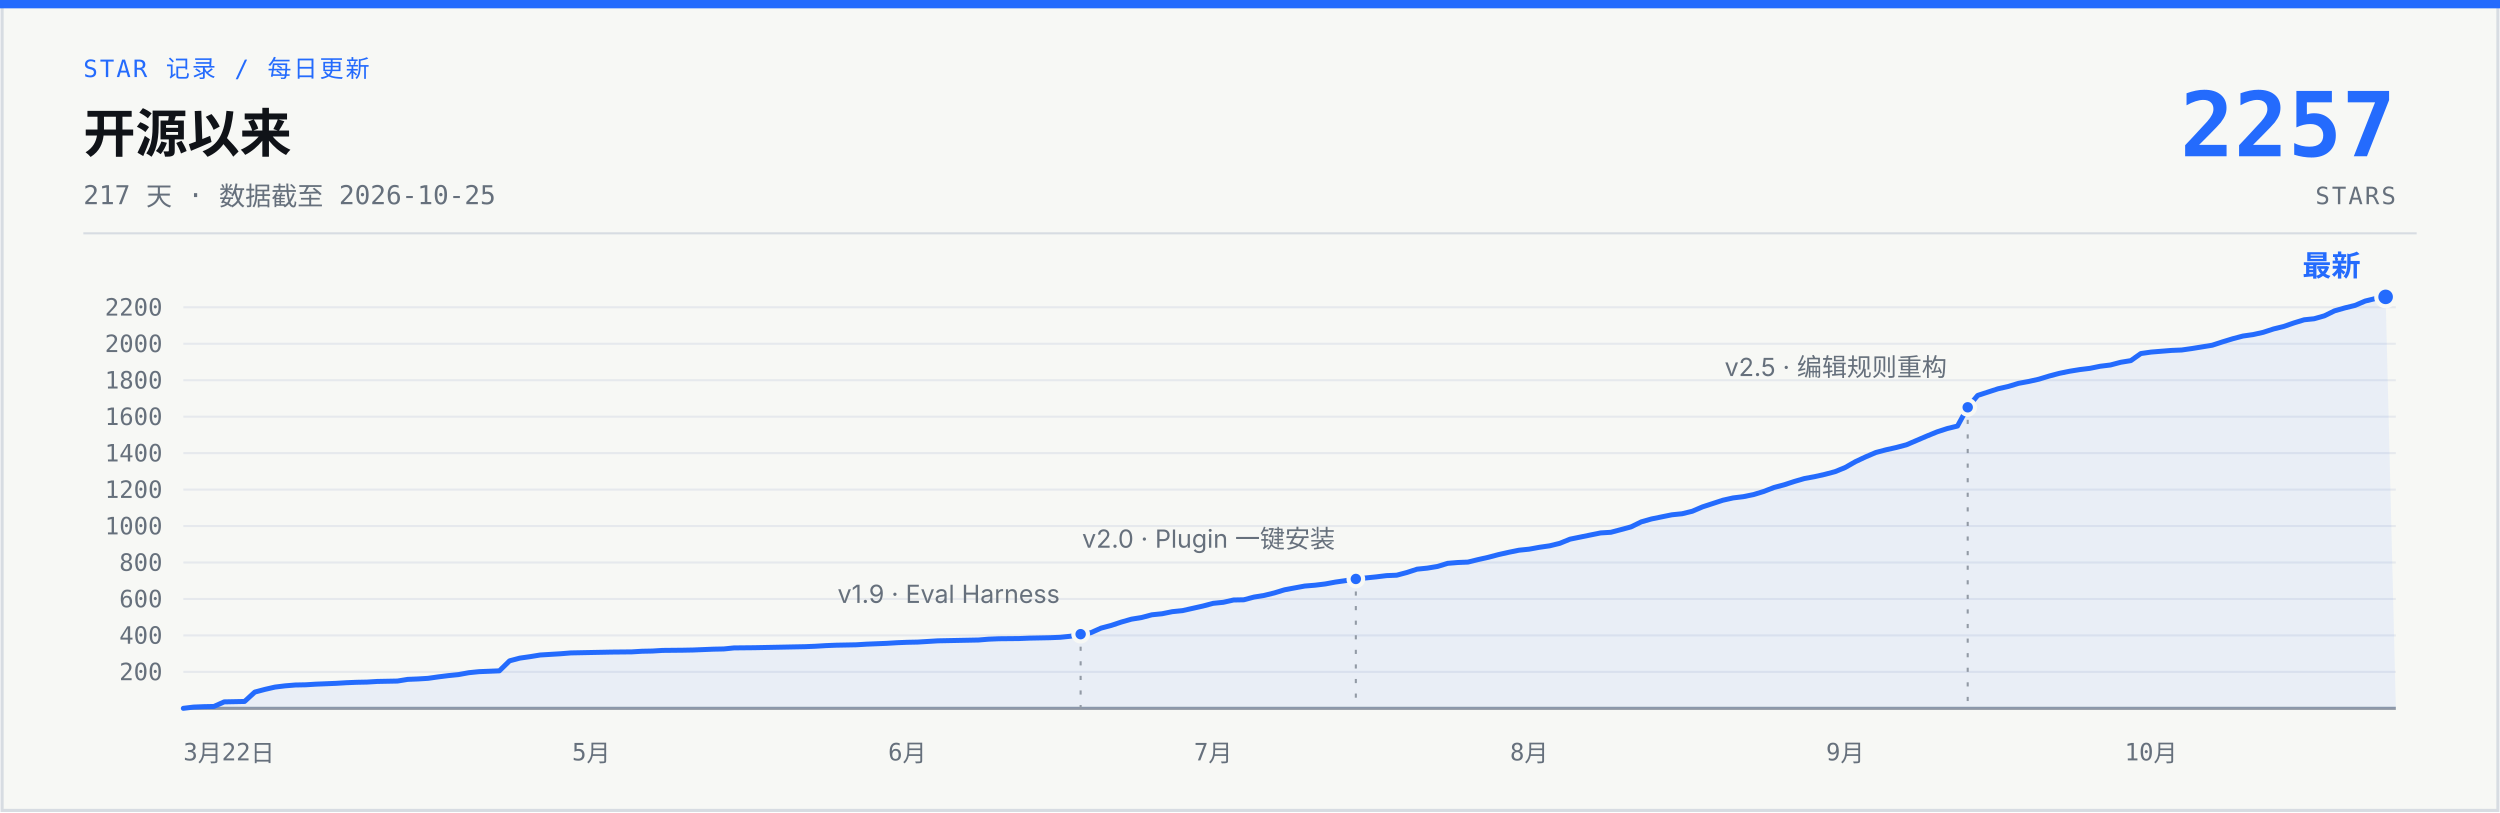
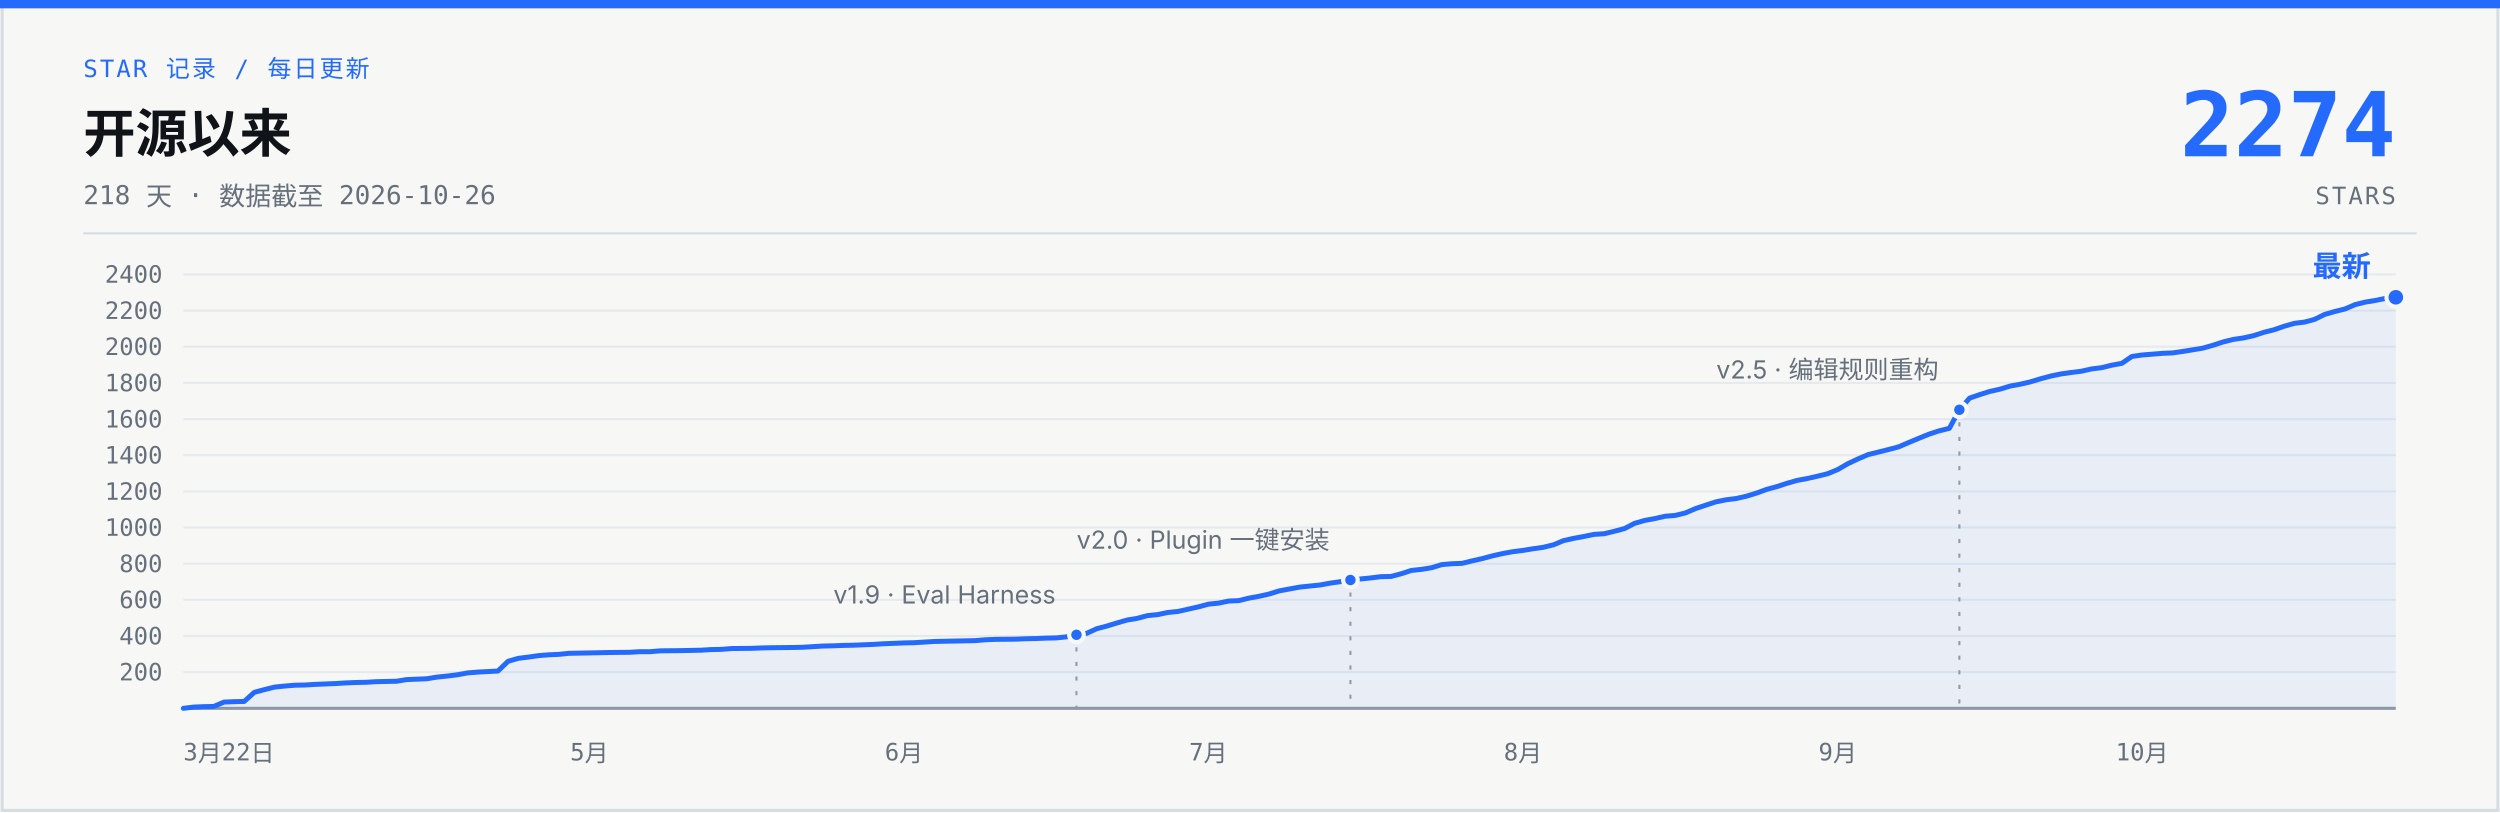
- <svg xmlns="http://www.w3.org/2000/svg" width="1200" height="390" viewBox="0 0 1200 390" role="img" aria-label="说人话 star 增长曲线：开源 217 天，0 到 2257 stars，数据截至 2026-10-25">
+ <svg xmlns="http://www.w3.org/2000/svg" width="1200" height="390" viewBox="0 0 1200 390" role="img" aria-label="说人话 star 增长曲线：开源 218 天，0 到 2274 stars，数据截至 2026-10-26">
  <rect x="1" y="1" width="1198" height="388" fill="#F7F8F5" stroke="#D7DCE2" stroke-width="1.5" />
  <rect x="0" y="0" width="1200" height="4" fill="#246BFD" />
  <text x="40" y="37" font-family="ui-monospace, 'SF Mono', 'JetBrains Mono', monospace" font-size="11.5" letter-spacing="1" fill="#246BFD">STAR 记录 / 每日更新</text>
  <text x="40" y="73" font-family="-apple-system, 'SF Pro Text', 'PingFang SC', 'Segoe UI', 'Microsoft YaHei', sans-serif" font-size="25" font-weight="700" fill="#101318">开源以来</text>
-   <text x="40" y="98" font-family="ui-monospace, 'SF Mono', 'JetBrains Mono', monospace" font-size="12.5" fill="#66707C">217 天 · 数据截至 2026-10-25</text>
-   <text x="1150" y="75" font-family="ui-monospace, 'SF Mono', 'JetBrains Mono', monospace" font-size="43" font-weight="700" fill="#246BFD" text-anchor="end">2257</text>
+   <text x="40" y="98" font-family="ui-monospace, 'SF Mono', 'JetBrains Mono', monospace" font-size="12.5" fill="#66707C">218 天 · 数据截至 2026-10-26</text>
+   <text x="1150" y="75" font-family="ui-monospace, 'SF Mono', 'JetBrains Mono', monospace" font-size="43" font-weight="700" fill="#246BFD" text-anchor="end">2274</text>
  <text x="1150" y="98" font-family="ui-monospace, 'SF Mono', 'JetBrains Mono', monospace" font-size="11.5" letter-spacing="1" fill="#66707C" text-anchor="end">STARS</text>
  <line x1="40" y1="112" x2="1160" y2="112" stroke="#D7DCE2" stroke-width="1" />
  <g stroke="#E6E9ED" stroke-width="1">
-     <line x1="88" y1="322.5" x2="1150" y2="322.5" />
-     <line x1="88" y1="305.0" x2="1150" y2="305.0" />
-     <line x1="88" y1="287.5" x2="1150" y2="287.5" />
-     <line x1="88" y1="270.0" x2="1150" y2="270.0" />
-     <line x1="88" y1="252.5" x2="1150" y2="252.5" />
-     <line x1="88" y1="235.0" x2="1150" y2="235.0" />
-     <line x1="88" y1="217.5" x2="1150" y2="217.5" />
-     <line x1="88" y1="200.0" x2="1150" y2="200.0" />
-     <line x1="88" y1="182.5" x2="1150" y2="182.5" />
-     <line x1="88" y1="165.0" x2="1150" y2="165.0" />
-     <line x1="88" y1="147.5" x2="1150" y2="147.5" />
+     <line x1="88" y1="322.6" x2="1150" y2="322.6" />
+     <line x1="88" y1="305.3" x2="1150" y2="305.3" />
+     <line x1="88" y1="287.9" x2="1150" y2="287.9" />
+     <line x1="88" y1="270.6" x2="1150" y2="270.6" />
+     <line x1="88" y1="253.2" x2="1150" y2="253.2" />
+     <line x1="88" y1="235.9" x2="1150" y2="235.9" />
+     <line x1="88" y1="218.5" x2="1150" y2="218.5" />
+     <line x1="88" y1="201.2" x2="1150" y2="201.2" />
+     <line x1="88" y1="183.8" x2="1150" y2="183.8" />
+     <line x1="88" y1="166.4" x2="1150" y2="166.4" />
+     <line x1="88" y1="149.1" x2="1150" y2="149.1" />
+     <line x1="88" y1="131.7" x2="1150" y2="131.7" />
    <line x1="88" y1="340" x2="1150" y2="340" stroke="#929AA5" stroke-width="1.5" />
  </g>
  <g font-family="ui-monospace, 'SF Mono', 'JetBrains Mono', monospace" font-size="11.5" fill="#66707C" text-anchor="end">
-     <text x="78" y="326.5">200</text>
-     <text x="78" y="309.0">400</text>
-     <text x="78" y="291.5">600</text>
-     <text x="78" y="274.0">800</text>
-     <text x="78" y="256.5">1000</text>
-     <text x="78" y="239.0">1200</text>
-     <text x="78" y="221.5">1400</text>
-     <text x="78" y="204.0">1600</text>
-     <text x="78" y="186.5">1800</text>
-     <text x="78" y="169.0">2000</text>
-     <text x="78" y="151.5">2200</text>
+     <text x="78" y="326.6">200</text>
+     <text x="78" y="309.3">400</text>
+     <text x="78" y="291.9">600</text>
+     <text x="78" y="274.6">800</text>
+     <text x="78" y="257.2">1000</text>
+     <text x="78" y="239.9">1200</text>
+     <text x="78" y="222.5">1400</text>
+     <text x="78" y="205.2">1600</text>
+     <text x="78" y="187.8">1800</text>
+     <text x="78" y="170.4">2000</text>
+     <text x="78" y="153.1">2200</text>
+     <text x="78" y="135.7">2400</text>
  </g>
  <g font-family="ui-monospace, 'SF Mono', 'JetBrains Mono', monospace" font-size="11.5" fill="#66707C" text-anchor="middle">
    <text x="88" y="365" text-anchor="start">3月22日</text>
-     <text x="283.8" y="365">5月</text>
-     <text x="435.5" y="365">6月</text>
-     <text x="582.3" y="365">7月</text>
-     <text x="734.0" y="365">8月</text>
-     <text x="885.7" y="365">9月</text>
-     <text x="1032.5" y="365">10月</text>
+     <text x="282.9" y="365">5月</text>
+     <text x="433.9" y="365">6月</text>
+     <text x="580.0" y="365">7月</text>
+     <text x="731.0" y="365">8月</text>
+     <text x="882.1" y="365">9月</text>
+     <text x="1028.2" y="365">10月</text>
  </g>
-   <path d="M88.0,340.0 L92.9,339.4 L97.8,339.2 L102.7,339.1 L107.6,336.9 L112.5,336.8 L117.4,336.7 L122.3,332.2 L127.2,330.9 L132.0,329.8 L136.9,329.2 L141.8,328.8 L146.7,328.7 L151.6,328.4 L156.5,328.2 L161.4,328.0 L166.3,327.7 L171.2,327.5 L176.1,327.4 L181.0,327.1 L185.9,327.0 L190.8,326.9 L195.7,326.1 L200.6,325.9 L205.5,325.6 L210.4,324.9 L215.2,324.3 L220.1,323.8 L225.0,322.9 L229.9,322.4 L239.7,322.0 L244.6,317.2 L249.5,315.9 L254.4,315.2 L259.3,314.4 L264.2,314.1 L269.1,313.8 L274.0,313.4 L283.8,313.2 L288.7,313.1 L293.5,313.0 L303.3,312.9 L308.2,312.6 L313.1,312.5 L318.0,312.2 L327.8,312.1 L332.7,312.0 L337.6,311.8 L342.5,311.6 L347.4,311.5 L352.3,311.0 L362.1,310.9 L367.0,310.8 L371.9,310.7 L381.6,310.5 L386.5,310.4 L391.4,310.2 L396.3,309.9 L401.2,309.7 L406.1,309.6 L411.0,309.5 L415.9,309.2 L420.8,309.0 L425.7,308.8 L430.6,308.5 L435.5,308.3 L440.4,308.2 L450.2,307.6 L455.1,307.5 L469.7,307.2 L474.6,306.8 L479.5,306.6 L489.3,306.5 L494.2,306.3 L499.1,306.2 L504.0,306.1 L508.9,305.9 L513.8,305.4 L518.7,304.4 L523.6,303.7 L528.5,301.5 L533.4,300.2 L538.2,298.6 L543.1,297.2 L548.0,296.4 L552.9,295.1 L557.8,294.6 L562.7,293.6 L567.6,293.1 L572.5,292.0 L577.4,290.9 L582.3,289.6 L587.2,289.1 L592.1,288.0 L597.0,287.9 L601.9,286.6 L606.8,285.8 L611.7,284.6 L616.6,283.1 L621.4,282.2 L626.3,281.3 L631.2,280.9 L636.1,280.3 L641.0,279.4 L645.9,278.7 L650.8,277.9 L655.7,277.4 L660.6,276.9 L665.5,276.3 L670.4,276.1 L675.3,274.8 L680.2,273.2 L685.1,272.7 L690.0,271.9 L694.9,270.4 L699.8,270.0 L704.6,269.8 L709.5,268.6 L714.4,267.5 L719.3,266.2 L724.2,265.1 L729.1,264.1 L734.0,263.6 L738.9,262.7 L743.8,262.0 L748.7,260.8 L753.6,258.8 L758.5,257.8 L763.4,256.8 L768.3,255.8 L773.2,255.5 L778.1,254.2 L782.9,252.9 L787.8,250.5 L792.7,249.1 L797.6,248.1 L802.5,247.1 L807.4,246.6 L812.3,245.4 L817.2,243.3 L822.1,241.7 L827.0,240.1 L831.9,239.0 L836.8,238.4 L841.7,237.4 L846.6,235.9 L851.5,234.0 L856.4,232.7 L861.3,231.1 L866.1,229.7 L871.0,228.8 L875.9,227.7 L880.8,226.4 L885.7,224.4 L890.6,221.6 L895.5,219.3 L900.4,217.2 L905.3,215.9 L910.2,214.8 L915.1,213.5 L920.0,211.4 L924.9,209.3 L929.8,207.3 L934.7,205.7 L939.6,204.5 L944.5,195.5 L949.3,189.8 L954.2,188.2 L959.1,186.6 L964.0,185.5 L968.9,184.0 L973.8,183.1 L978.7,182.0 L983.6,180.5 L988.5,179.2 L993.4,178.2 L998.3,177.4 L1003.2,176.8 L1008.1,175.8 L1013.0,175.2 L1017.9,173.9 L1022.8,173.1 L1027.6,169.7 L1032.5,169.0 L1037.4,168.6 L1042.3,168.2 L1047.2,168.0 L1052.1,167.3 L1057.0,166.5 L1061.9,165.7 L1066.8,164.1 L1071.7,162.6 L1076.6,161.3 L1081.5,160.6 L1086.4,159.5 L1091.3,157.9 L1096.2,156.7 L1101.1,155.0 L1106.0,153.5 L1110.8,153.0 L1115.7,151.6 L1120.6,149.2 L1125.5,147.8 L1130.4,146.6 L1135.3,144.5 L1140.2,143.3 L1145.1,142.5 L1150,340 L88,340 Z" fill="#246BFD" fill-opacity="0.07" />
-   <path d="M88.0,340.0 L92.9,339.4 L97.8,339.2 L102.7,339.1 L107.6,336.9 L112.5,336.8 L117.4,336.7 L122.3,332.2 L127.2,330.9 L132.0,329.8 L136.9,329.2 L141.8,328.8 L146.7,328.7 L151.6,328.4 L156.5,328.2 L161.4,328.0 L166.3,327.7 L171.2,327.5 L176.1,327.4 L181.0,327.1 L185.9,327.0 L190.8,326.9 L195.7,326.1 L200.6,325.9 L205.5,325.6 L210.4,324.9 L215.2,324.3 L220.1,323.8 L225.0,322.9 L229.9,322.4 L239.7,322.0 L244.6,317.2 L249.5,315.9 L254.4,315.2 L259.3,314.4 L264.2,314.1 L269.1,313.8 L274.0,313.4 L283.8,313.2 L288.7,313.1 L293.5,313.0 L303.3,312.9 L308.2,312.6 L313.1,312.5 L318.0,312.2 L327.8,312.1 L332.7,312.0 L337.6,311.8 L342.5,311.6 L347.4,311.5 L352.3,311.0 L362.1,310.9 L367.0,310.8 L371.9,310.7 L381.6,310.5 L386.5,310.4 L391.4,310.2 L396.3,309.9 L401.2,309.7 L406.1,309.6 L411.0,309.5 L415.9,309.2 L420.8,309.0 L425.7,308.8 L430.6,308.5 L435.5,308.3 L440.4,308.2 L450.2,307.6 L455.1,307.5 L469.7,307.2 L474.6,306.8 L479.5,306.6 L489.3,306.5 L494.2,306.3 L499.1,306.2 L504.0,306.1 L508.9,305.9 L513.8,305.4 L518.7,304.4 L523.6,303.7 L528.5,301.5 L533.4,300.2 L538.2,298.6 L543.1,297.2 L548.0,296.4 L552.9,295.1 L557.8,294.6 L562.7,293.6 L567.6,293.1 L572.5,292.0 L577.4,290.9 L582.3,289.6 L587.2,289.1 L592.1,288.0 L597.0,287.9 L601.9,286.6 L606.8,285.8 L611.7,284.6 L616.6,283.1 L621.4,282.2 L626.3,281.3 L631.2,280.9 L636.1,280.3 L641.0,279.4 L645.9,278.7 L650.8,277.9 L655.7,277.4 L660.6,276.9 L665.5,276.3 L670.4,276.1 L675.3,274.8 L680.2,273.2 L685.1,272.7 L690.0,271.9 L694.9,270.4 L699.8,270.0 L704.6,269.8 L709.5,268.6 L714.4,267.5 L719.3,266.2 L724.2,265.1 L729.1,264.1 L734.0,263.6 L738.9,262.7 L743.8,262.0 L748.7,260.8 L753.6,258.8 L758.5,257.8 L763.4,256.8 L768.3,255.8 L773.2,255.5 L778.1,254.2 L782.9,252.9 L787.8,250.5 L792.7,249.1 L797.6,248.1 L802.5,247.1 L807.4,246.6 L812.3,245.4 L817.2,243.3 L822.1,241.7 L827.0,240.1 L831.9,239.0 L836.8,238.4 L841.7,237.4 L846.6,235.9 L851.5,234.0 L856.4,232.7 L861.3,231.1 L866.1,229.7 L871.0,228.8 L875.9,227.7 L880.8,226.4 L885.7,224.4 L890.6,221.6 L895.5,219.3 L900.4,217.2 L905.3,215.9 L910.2,214.8 L915.1,213.5 L920.0,211.4 L924.9,209.3 L929.8,207.3 L934.7,205.7 L939.6,204.5 L944.5,195.5 L949.3,189.8 L954.2,188.2 L959.1,186.6 L964.0,185.5 L968.9,184.0 L973.8,183.1 L978.7,182.0 L983.6,180.5 L988.5,179.2 L993.4,178.2 L998.3,177.4 L1003.2,176.8 L1008.1,175.8 L1013.0,175.2 L1017.9,173.9 L1022.8,173.1 L1027.6,169.7 L1032.5,169.0 L1037.4,168.6 L1042.3,168.2 L1047.2,168.0 L1052.1,167.3 L1057.0,166.5 L1061.9,165.7 L1066.8,164.1 L1071.7,162.6 L1076.6,161.3 L1081.5,160.6 L1086.4,159.5 L1091.3,157.9 L1096.2,156.7 L1101.1,155.0 L1106.0,153.5 L1110.8,153.0 L1115.7,151.6 L1120.6,149.2 L1125.5,147.8 L1130.4,146.6 L1135.3,144.5 L1140.2,143.3 L1145.1,142.5" fill="none" stroke="#246BFD" stroke-width="2.4" stroke-linecap="round" stroke-linejoin="round" />
-   <line x1="518.7" y1="310.4" x2="518.7" y2="340" stroke="#929AA5" stroke-width="1" stroke-dasharray="2 5" />
-   <circle cx="518.7" cy="304.4" r="3.5" fill="#246BFD" stroke="#F7F8F5" stroke-width="2" />
-   <text x="508.7" y="289.4" font-family="-apple-system, 'SF Pro Text', 'PingFang SC', 'Segoe UI', 'Microsoft YaHei', sans-serif" font-size="12" fill="#66707C" text-anchor="end">v1.9 · Eval Harness</text>
-   <line x1="650.8" y1="283.9" x2="650.8" y2="340" stroke="#929AA5" stroke-width="1" stroke-dasharray="2 5" />
-   <circle cx="650.8" cy="277.9" r="3.5" fill="#246BFD" stroke="#F7F8F5" stroke-width="2" />
-   <text x="640.8" y="262.9" font-family="-apple-system, 'SF Pro Text', 'PingFang SC', 'Segoe UI', 'Microsoft YaHei', sans-serif" font-size="12" fill="#66707C" text-anchor="end">v2.0 · Plugin 一键安装</text>
-   <line x1="944.5" y1="201.5" x2="944.5" y2="340" stroke="#929AA5" stroke-width="1" stroke-dasharray="2 5" />
-   <circle cx="944.5" cy="195.5" r="3.5" fill="#246BFD" stroke="#F7F8F5" stroke-width="2" />
-   <text x="934.5" y="180.5" font-family="-apple-system, 'SF Pro Text', 'PingFang SC', 'Segoe UI', 'Microsoft YaHei', sans-serif" font-size="12" fill="#66707C" text-anchor="end">v2.5 · 编辑规则重构</text>
-   <circle cx="1145.1" cy="142.5" r="4.5" fill="#246BFD" stroke="#F7F8F5" stroke-width="2" />
-   <text x="1133.1" y="132.5" font-family="-apple-system, 'SF Pro Text', 'PingFang SC', 'Segoe UI', 'Microsoft YaHei', sans-serif" font-size="14" font-weight="700" fill="#246BFD" text-anchor="end">最新</text>
+   <path d="M88.0,340.0 L92.9,339.4 L97.7,339.2 L102.6,339.1 L107.5,337.0 L112.4,336.8 L117.2,336.7 L122.1,332.3 L127.0,331.0 L131.8,329.8 L136.7,329.3 L141.6,328.9 L146.5,328.8 L151.3,328.5 L156.2,328.3 L161.1,328.1 L165.9,327.8 L170.8,327.6 L175.7,327.5 L180.6,327.2 L185.4,327.1 L190.3,327.0 L195.2,326.2 L200.0,326.0 L204.9,325.8 L209.8,325.0 L214.7,324.5 L219.5,323.9 L224.4,323.0 L229.3,322.6 L239.0,322.1 L243.9,317.4 L248.8,316.0 L253.6,315.4 L258.5,314.7 L263.4,314.3 L268.2,314.1 L273.1,313.6 L282.9,313.4 L287.7,313.3 L292.6,313.2 L302.3,313.1 L307.2,312.8 L312.1,312.8 L317.0,312.4 L326.7,312.3 L331.6,312.2 L336.4,312.1 L341.3,311.8 L346.2,311.7 L351.1,311.3 L360.8,311.2 L365.7,311.0 L370.6,310.9 L380.3,310.8 L385.2,310.7 L390.0,310.4 L394.9,310.1 L399.8,310.0 L404.7,309.8 L409.5,309.7 L414.4,309.5 L419.3,309.3 L424.1,309.0 L429.0,308.8 L433.9,308.6 L438.8,308.5 L448.5,307.9 L453.4,307.8 L468.0,307.5 L472.9,307.1 L477.7,306.9 L487.5,306.8 L492.3,306.6 L497.2,306.5 L502.1,306.3 L507.0,306.2 L511.8,305.7 L516.7,304.7 L521.6,304.0 L526.4,301.8 L531.3,300.5 L536.2,299.0 L541.1,297.6 L545.9,296.8 L550.8,295.5 L555.7,295.0 L560.5,294.0 L565.4,293.5 L570.3,292.4 L575.2,291.3 L580.0,290.0 L584.9,289.5 L589.8,288.5 L594.6,288.3 L599.5,287.1 L604.4,286.2 L609.3,285.1 L614.1,283.6 L619.0,282.7 L623.9,281.8 L628.7,281.3 L633.6,280.8 L638.5,279.9 L643.4,279.2 L648.2,278.4 L653.1,277.9 L658.0,277.4 L662.8,276.8 L667.7,276.7 L672.6,275.4 L677.5,273.8 L682.3,273.3 L687.2,272.5 L692.1,271.0 L696.9,270.6 L701.8,270.4 L706.7,269.2 L711.6,268.1 L716.4,266.8 L721.3,265.7 L726.2,264.8 L731.0,264.2 L735.9,263.4 L740.8,262.7 L745.7,261.5 L750.5,259.5 L755.4,258.4 L760.3,257.5 L765.1,256.5 L770.0,256.2 L774.9,255.0 L779.8,253.7 L784.6,251.2 L789.5,249.8 L794.4,248.9 L799.2,247.8 L804.1,247.4 L809.0,246.2 L813.9,244.1 L818.7,242.5 L823.6,240.9 L828.5,239.9 L833.3,239.3 L838.2,238.2 L843.1,236.7 L848.0,234.9 L852.8,233.6 L857.7,232.0 L862.6,230.6 L867.4,229.7 L872.3,228.6 L877.2,227.4 L882.1,225.4 L886.9,222.6 L891.8,220.3 L896.7,218.2 L901.6,217.0 L906.4,215.8 L911.3,214.5 L916.2,212.4 L921.0,210.4 L925.9,208.4 L930.8,206.8 L935.7,205.6 L940.5,196.7 L945.4,191.1 L950.3,189.4 L955.1,187.9 L960.0,186.8 L964.9,185.3 L969.8,184.4 L974.6,183.3 L979.5,181.8 L984.4,180.5 L989.2,179.5 L994.1,178.8 L999.0,178.2 L1003.9,177.1 L1008.7,176.5 L1013.6,175.3 L1018.5,174.4 L1023.3,171.1 L1028.2,170.4 L1033.1,170.0 L1038.0,169.6 L1042.8,169.4 L1047.7,168.7 L1052.6,167.9 L1057.4,167.1 L1062.3,165.7 L1067.2,164.1 L1072.1,162.9 L1076.9,162.2 L1081.8,161.1 L1086.7,159.5 L1091.5,158.3 L1096.4,156.6 L1101.3,155.2 L1106.2,154.6 L1111.0,153.3 L1115.9,150.9 L1120.8,149.5 L1125.6,148.3 L1130.5,146.2 L1135.4,145.0 L1140.3,144.2 L1145.1,143.2 L1150.0,142.7 L1150,340 L88,340 Z" fill="#246BFD" fill-opacity="0.07" />
+   <path d="M88.0,340.0 L92.9,339.4 L97.7,339.2 L102.6,339.1 L107.5,337.0 L112.4,336.8 L117.2,336.7 L122.1,332.3 L127.0,331.0 L131.8,329.8 L136.7,329.3 L141.6,328.9 L146.5,328.8 L151.3,328.5 L156.2,328.3 L161.1,328.1 L165.9,327.8 L170.8,327.6 L175.7,327.5 L180.6,327.2 L185.4,327.1 L190.3,327.0 L195.2,326.2 L200.0,326.0 L204.9,325.8 L209.8,325.0 L214.7,324.5 L219.5,323.9 L224.4,323.0 L229.3,322.6 L239.0,322.1 L243.9,317.4 L248.8,316.0 L253.6,315.4 L258.5,314.7 L263.4,314.3 L268.2,314.1 L273.1,313.6 L282.9,313.4 L287.7,313.3 L292.6,313.2 L302.3,313.1 L307.2,312.8 L312.1,312.8 L317.0,312.4 L326.7,312.3 L331.6,312.2 L336.4,312.1 L341.3,311.8 L346.2,311.7 L351.1,311.3 L360.8,311.2 L365.7,311.0 L370.6,310.9 L380.3,310.8 L385.2,310.7 L390.0,310.4 L394.9,310.1 L399.8,310.0 L404.7,309.8 L409.5,309.7 L414.4,309.5 L419.3,309.3 L424.1,309.0 L429.0,308.8 L433.9,308.6 L438.8,308.5 L448.5,307.9 L453.4,307.8 L468.0,307.5 L472.9,307.1 L477.7,306.9 L487.5,306.8 L492.3,306.6 L497.2,306.5 L502.1,306.3 L507.0,306.2 L511.8,305.7 L516.7,304.7 L521.6,304.0 L526.4,301.8 L531.3,300.5 L536.2,299.0 L541.1,297.6 L545.9,296.8 L550.8,295.5 L555.7,295.0 L560.5,294.0 L565.4,293.5 L570.3,292.4 L575.2,291.3 L580.0,290.0 L584.9,289.5 L589.8,288.5 L594.6,288.3 L599.5,287.1 L604.4,286.2 L609.3,285.1 L614.1,283.6 L619.0,282.7 L623.9,281.8 L628.7,281.3 L633.6,280.8 L638.5,279.9 L643.4,279.2 L648.2,278.4 L653.1,277.9 L658.0,277.4 L662.8,276.8 L667.7,276.7 L672.6,275.4 L677.5,273.8 L682.3,273.3 L687.2,272.5 L692.1,271.0 L696.9,270.6 L701.8,270.4 L706.7,269.2 L711.6,268.1 L716.4,266.8 L721.3,265.7 L726.2,264.8 L731.0,264.2 L735.9,263.4 L740.8,262.7 L745.7,261.5 L750.5,259.5 L755.4,258.4 L760.3,257.5 L765.1,256.5 L770.0,256.2 L774.9,255.0 L779.8,253.7 L784.6,251.2 L789.5,249.8 L794.4,248.9 L799.2,247.8 L804.1,247.4 L809.0,246.2 L813.9,244.1 L818.7,242.5 L823.6,240.9 L828.5,239.9 L833.3,239.3 L838.2,238.2 L843.1,236.7 L848.0,234.9 L852.8,233.6 L857.7,232.0 L862.6,230.6 L867.4,229.7 L872.3,228.6 L877.2,227.4 L882.1,225.4 L886.9,222.6 L891.8,220.3 L896.7,218.2 L901.6,217.0 L906.4,215.8 L911.3,214.5 L916.2,212.4 L921.0,210.4 L925.9,208.4 L930.8,206.8 L935.7,205.6 L940.5,196.7 L945.4,191.1 L950.3,189.4 L955.1,187.9 L960.0,186.8 L964.9,185.3 L969.8,184.4 L974.6,183.3 L979.5,181.8 L984.4,180.5 L989.2,179.5 L994.1,178.8 L999.0,178.2 L1003.9,177.1 L1008.7,176.5 L1013.6,175.3 L1018.5,174.4 L1023.3,171.1 L1028.2,170.4 L1033.1,170.0 L1038.0,169.6 L1042.8,169.4 L1047.7,168.7 L1052.6,167.9 L1057.4,167.1 L1062.3,165.7 L1067.2,164.1 L1072.1,162.9 L1076.9,162.2 L1081.8,161.1 L1086.7,159.5 L1091.5,158.3 L1096.4,156.6 L1101.3,155.2 L1106.2,154.6 L1111.0,153.3 L1115.9,150.9 L1120.8,149.5 L1125.6,148.3 L1130.5,146.2 L1135.4,145.0 L1140.3,144.2 L1145.1,143.2 L1150.0,142.7" fill="none" stroke="#246BFD" stroke-width="2.4" stroke-linecap="round" stroke-linejoin="round" />
+   <line x1="516.7" y1="310.7" x2="516.7" y2="340" stroke="#929AA5" stroke-width="1" stroke-dasharray="2 5" />
+   <circle cx="516.7" cy="304.7" r="3.5" fill="#246BFD" stroke="#F7F8F5" stroke-width="2" />
+   <text x="506.7" y="289.7" font-family="-apple-system, 'SF Pro Text', 'PingFang SC', 'Segoe UI', 'Microsoft YaHei', sans-serif" font-size="12" fill="#66707C" text-anchor="end">v1.9 · Eval Harness</text>
+   <line x1="648.2" y1="284.4" x2="648.2" y2="340" stroke="#929AA5" stroke-width="1" stroke-dasharray="2 5" />
+   <circle cx="648.2" cy="278.4" r="3.5" fill="#246BFD" stroke="#F7F8F5" stroke-width="2" />
+   <text x="638.2" y="263.4" font-family="-apple-system, 'SF Pro Text', 'PingFang SC', 'Segoe UI', 'Microsoft YaHei', sans-serif" font-size="12" fill="#66707C" text-anchor="end">v2.0 · Plugin 一键安装</text>
+   <line x1="940.5" y1="202.7" x2="940.5" y2="340" stroke="#929AA5" stroke-width="1" stroke-dasharray="2 5" />
+   <circle cx="940.5" cy="196.7" r="3.5" fill="#246BFD" stroke="#F7F8F5" stroke-width="2" />
+   <text x="930.5" y="181.7" font-family="-apple-system, 'SF Pro Text', 'PingFang SC', 'Segoe UI', 'Microsoft YaHei', sans-serif" font-size="12" fill="#66707C" text-anchor="end">v2.5 · 编辑规则重构</text>
+   <circle cx="1150.0" cy="142.7" r="4.5" fill="#246BFD" stroke="#F7F8F5" stroke-width="2" />
+   <text x="1138.0" y="132.7" font-family="-apple-system, 'SF Pro Text', 'PingFang SC', 'Segoe UI', 'Microsoft YaHei', sans-serif" font-size="14" font-weight="700" fill="#246BFD" text-anchor="end">最新</text>
</svg>
